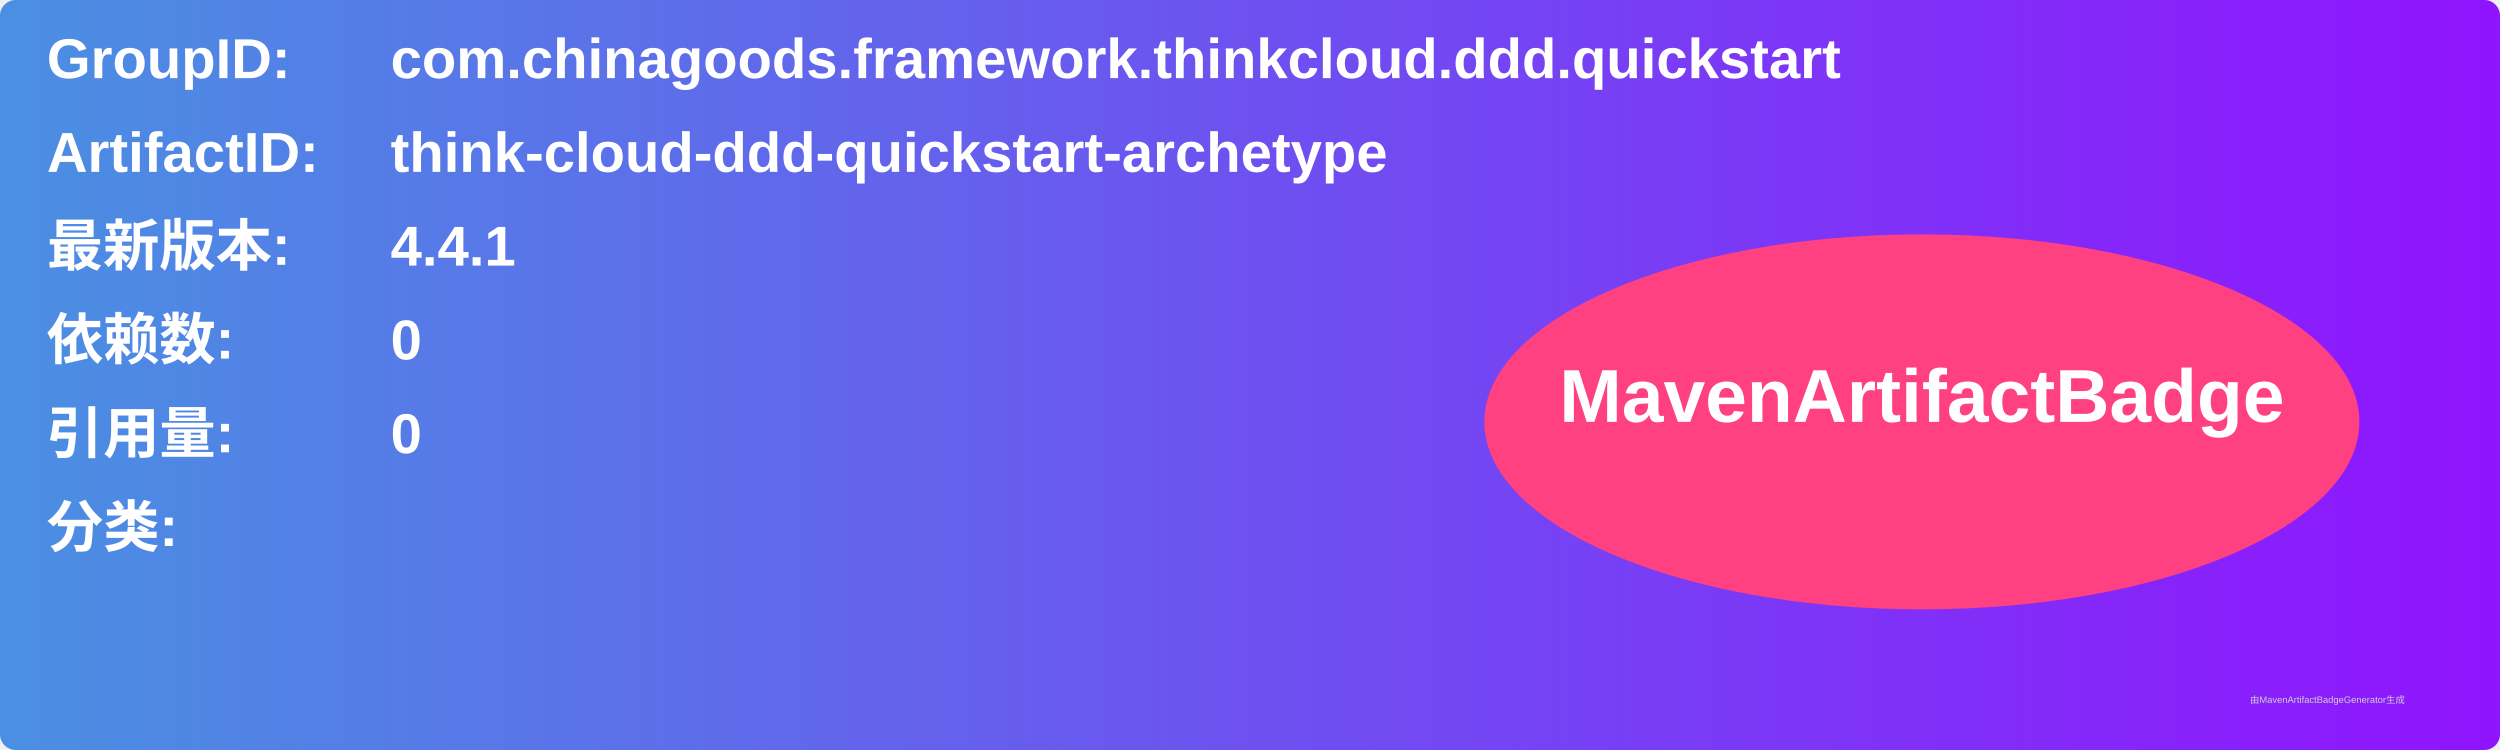
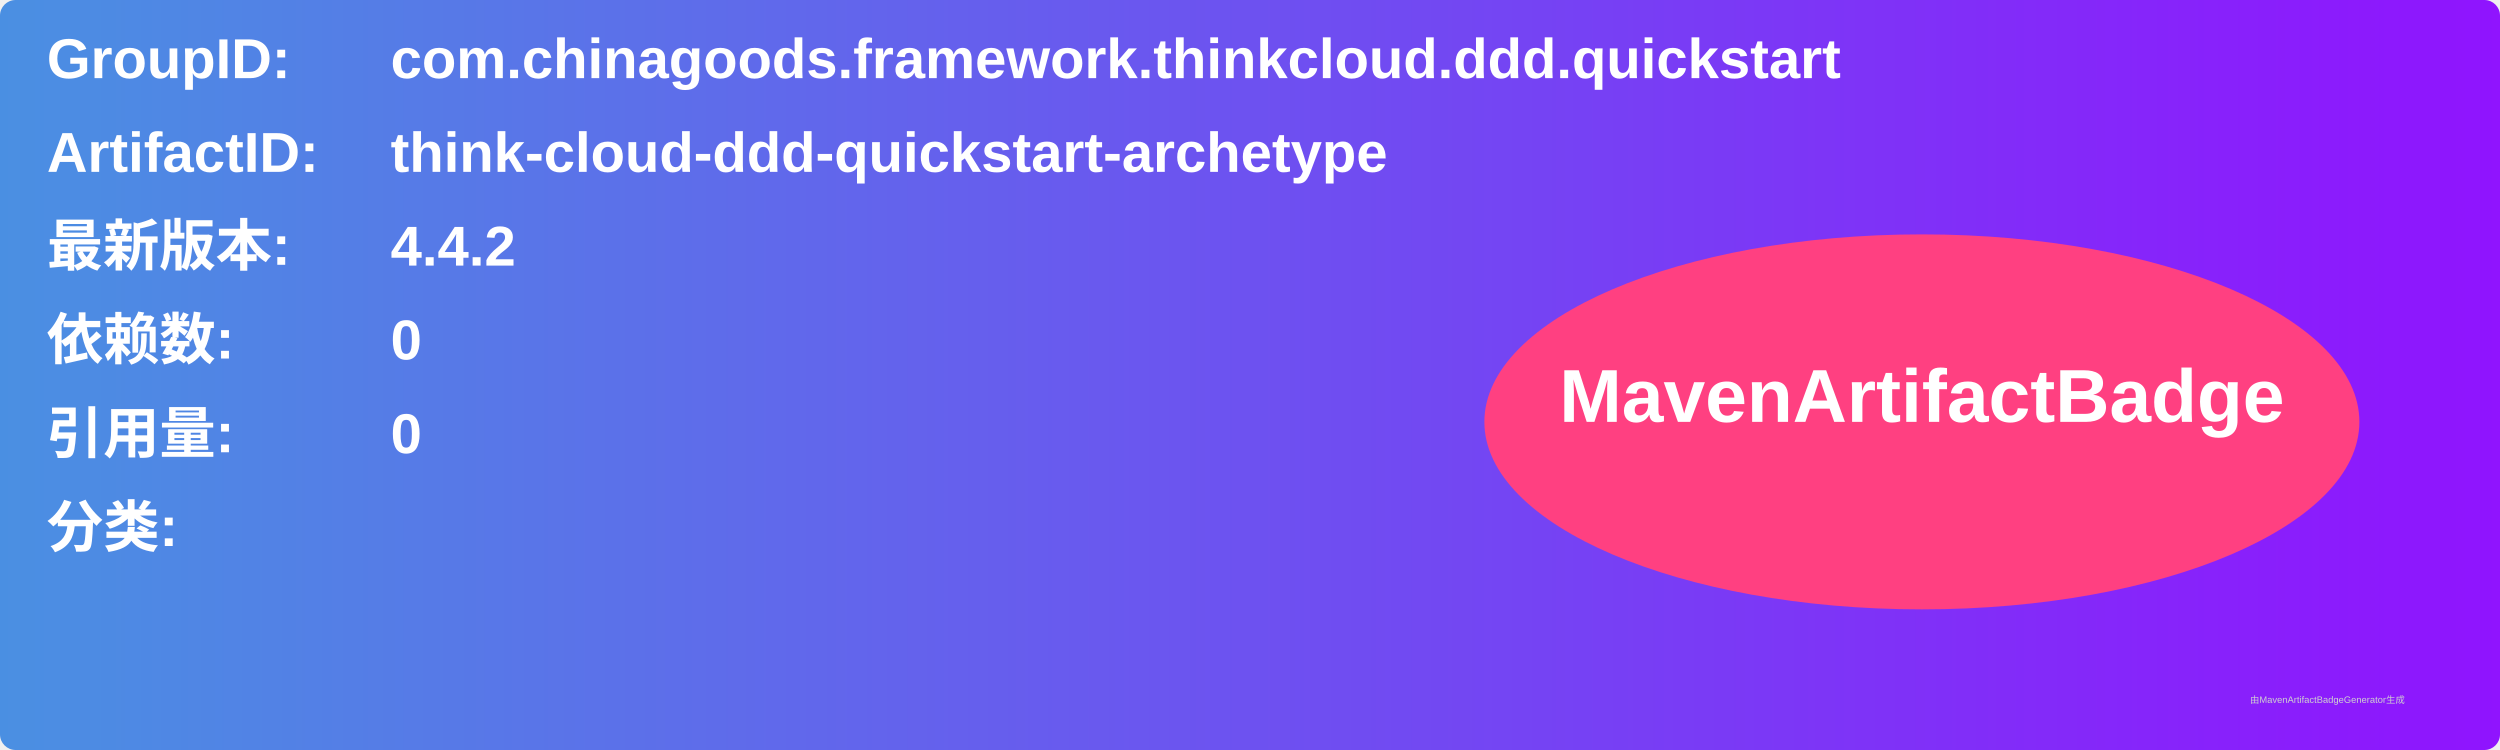
<svg xmlns="http://www.w3.org/2000/svg" width="800" height="240" viewBox="0 0 800 240">
  <linearGradient id="grad" x1="0%" y1="0%" x2="100%" y2="0%">
    <stop offset="0%" stop-color="#4a90e2" />
    <stop offset="100%" stop-color="#9013fe" />
  </linearGradient>
  <rect width="100%" height="100%" rx="5" ry="5" fill="url(#grad)" />
  <g transform="translate(15, 15)">
    <text x="0" y="10" font-family="Arial" font-size="18" fill="white" font-weight="bold" width="260">GroupID:</text>
    <text x="110" y="10" font-family="Arial" font-size="18" fill="white" font-weight="bold" width="460">com.chinagoods.framework.thinkcloud.ddd.quickstart</text>
    <text x="0" y="40" font-family="Arial" font-size="18" fill="white" font-weight="bold" width="260">ArtifactID:</text>
    <text x="110" y="40" font-family="Arial" font-size="18" fill="white" font-weight="bold" width="460">think-cloud-ddd-quickstart-archetype</text>
    <text x="0" y="70" font-family="Arial" font-size="18" fill="white" font-weight="bold">最新版本:</text>
    <text x="110" y="70" font-family="Arial" font-size="18" fill="white" font-weight="bold">
-       <tspan font-weight="bold">4.4.1</tspan>
+       <tspan font-weight="bold">4.4.2</tspan>
    </text>
    <text x="0" y="100" font-family="Arial" font-size="18" fill="white" font-weight="bold">依赖数: </text>
    <text x="110" y="100" font-family="Arial" font-size="18" fill="white">
      <tspan font-weight="bold">0</tspan>
    </text>
    <text x="0" y="130" font-family="Arial" font-size="18" fill="white" font-weight="bold">引用量: </text>
    <text x="110" y="130" font-family="Arial" font-size="18" fill="white">
      <tspan font-weight="bold">0</tspan>
    </text>
    <text x="0" y="160" font-family="Arial" font-size="18" fill="white" font-weight="bold">分类:</text>
    <text x="10" y="190" font-family="Arial" font-size="10" fill="white">
      <tspan font-weight="bold" />
    </text>
    <ellipse cx="600" cy="120" rx="140" ry="60" fill="#ff4081" />
    <text x="600" y="120" text-anchor="middle" font-family="Arial" font-size="24" fill="white" font-weight="bold">MavenArtifactBadge</text>
  </g>
  <text x="720" y="225" font-family="Arial" font-size="3" fill="#d0d0d0">由MavenArtifactBadgeGenerator生成</text>
</svg>
